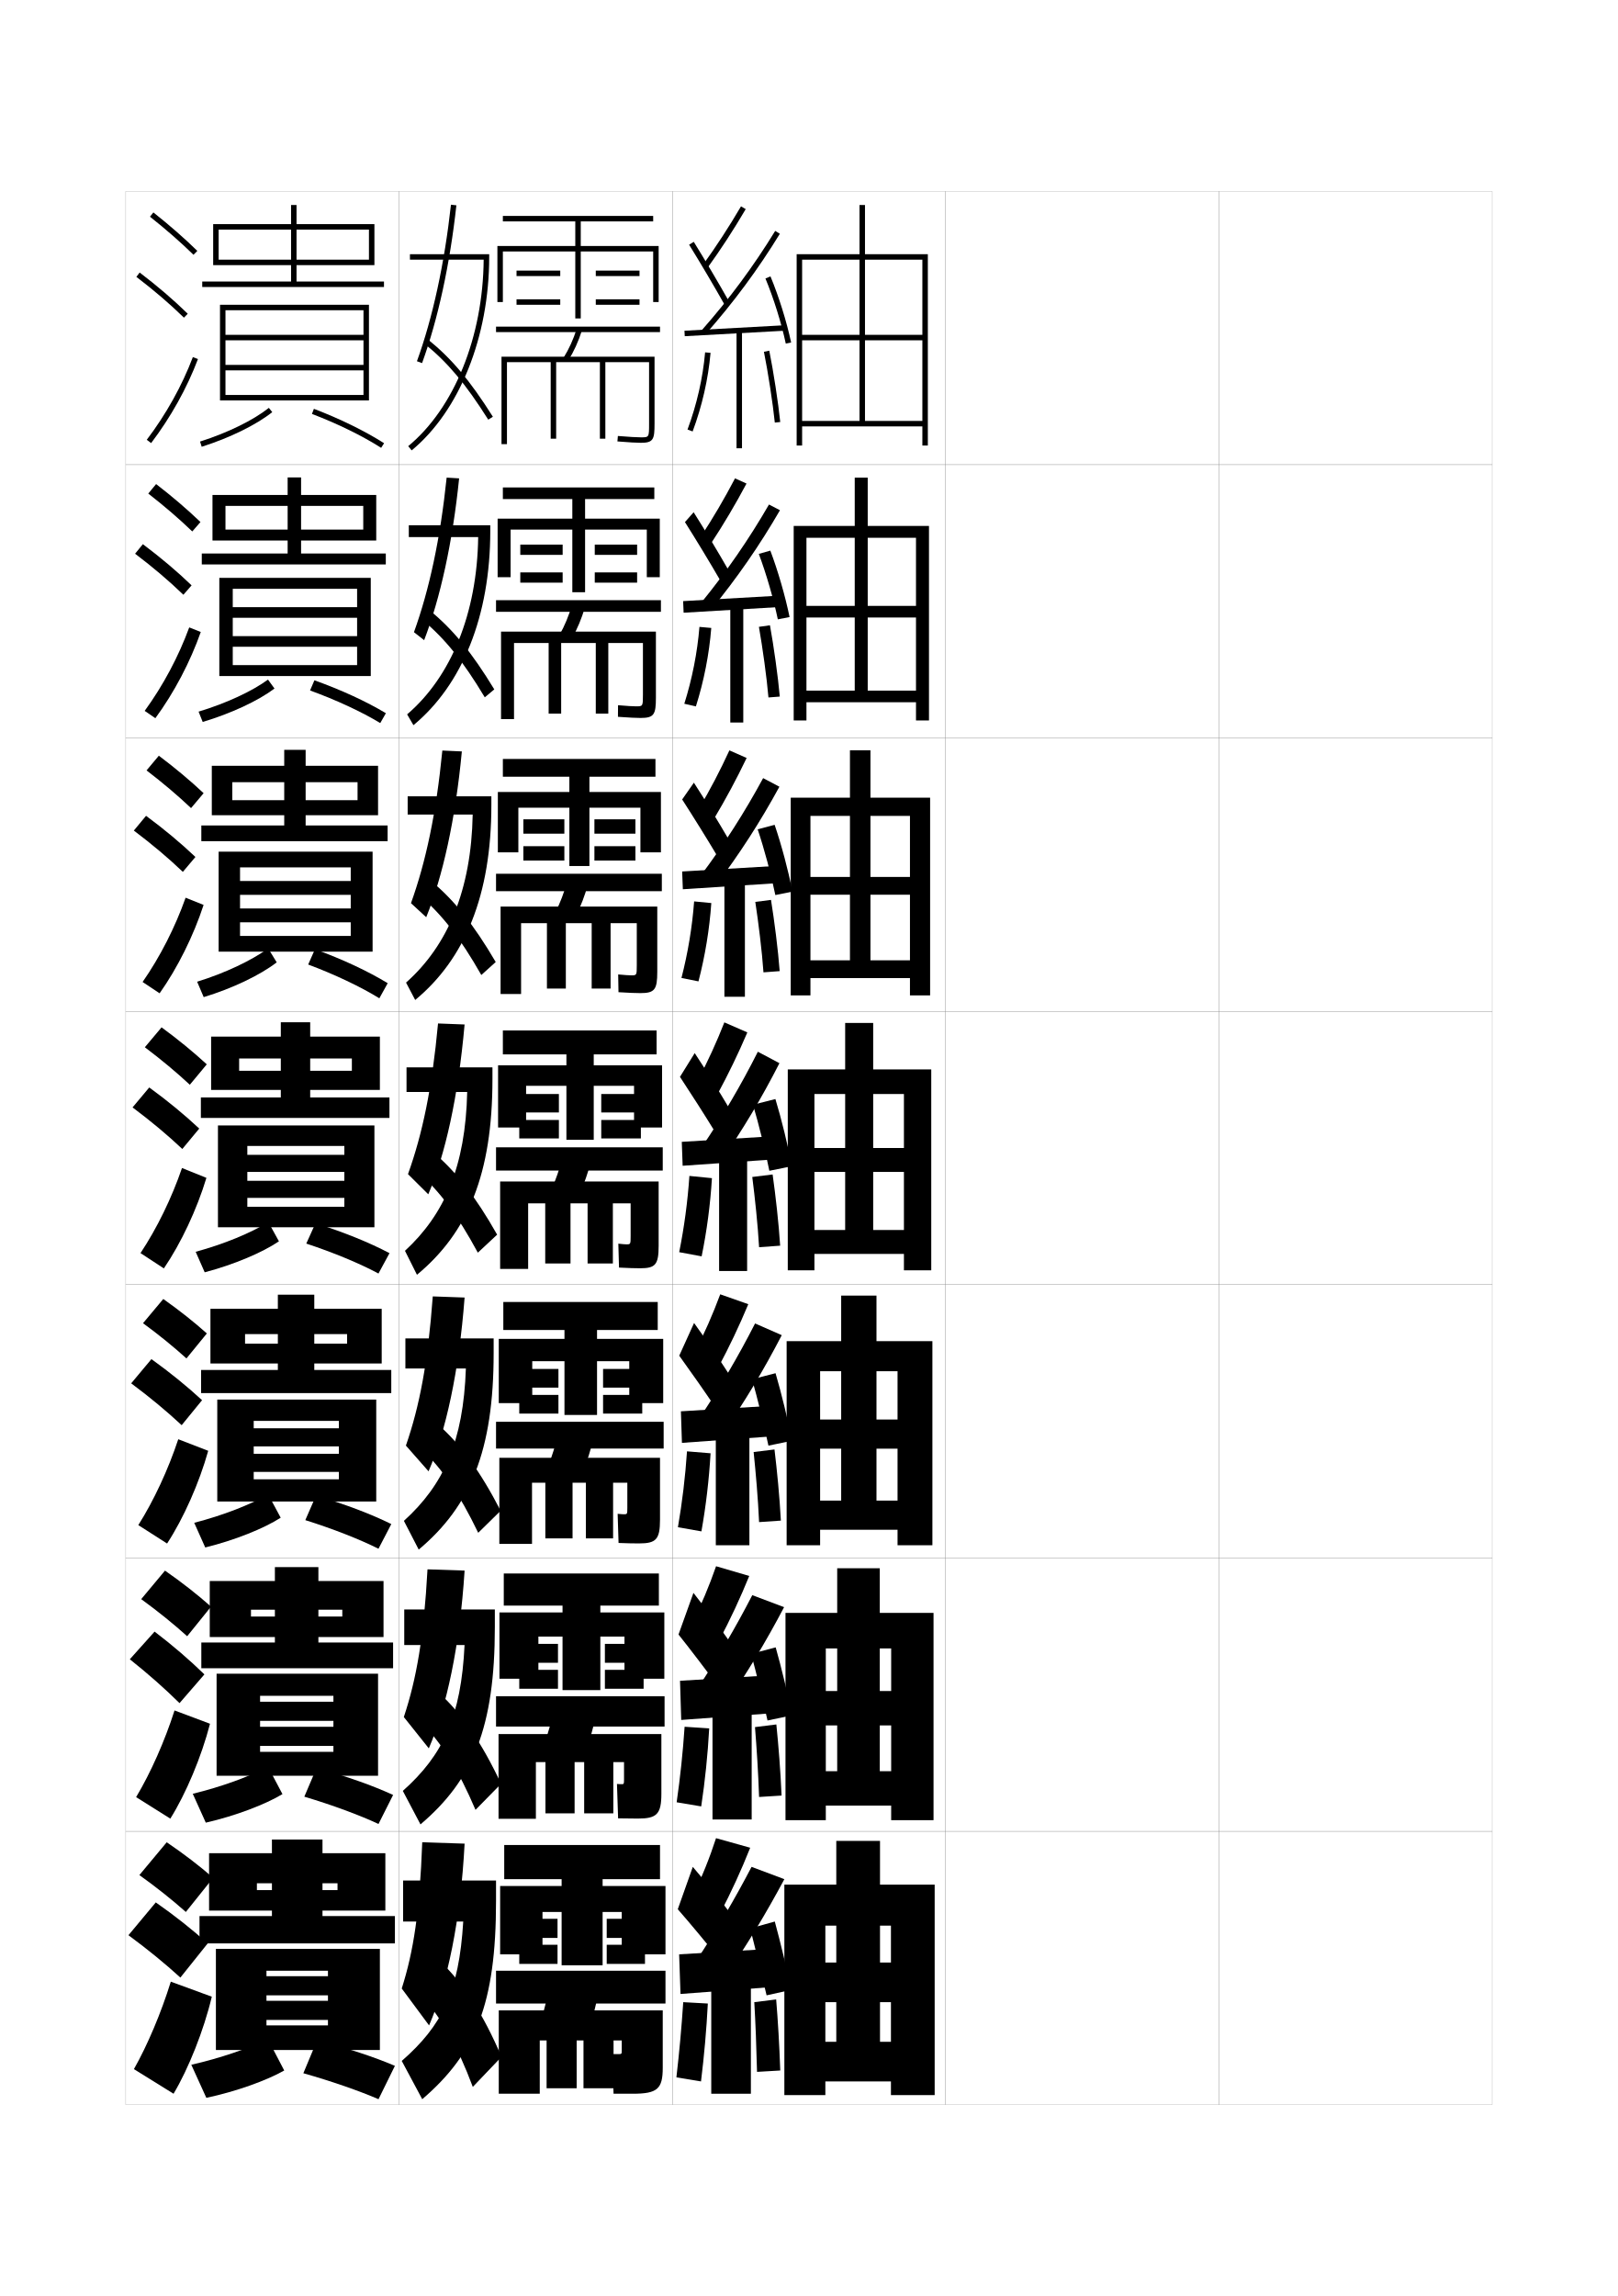
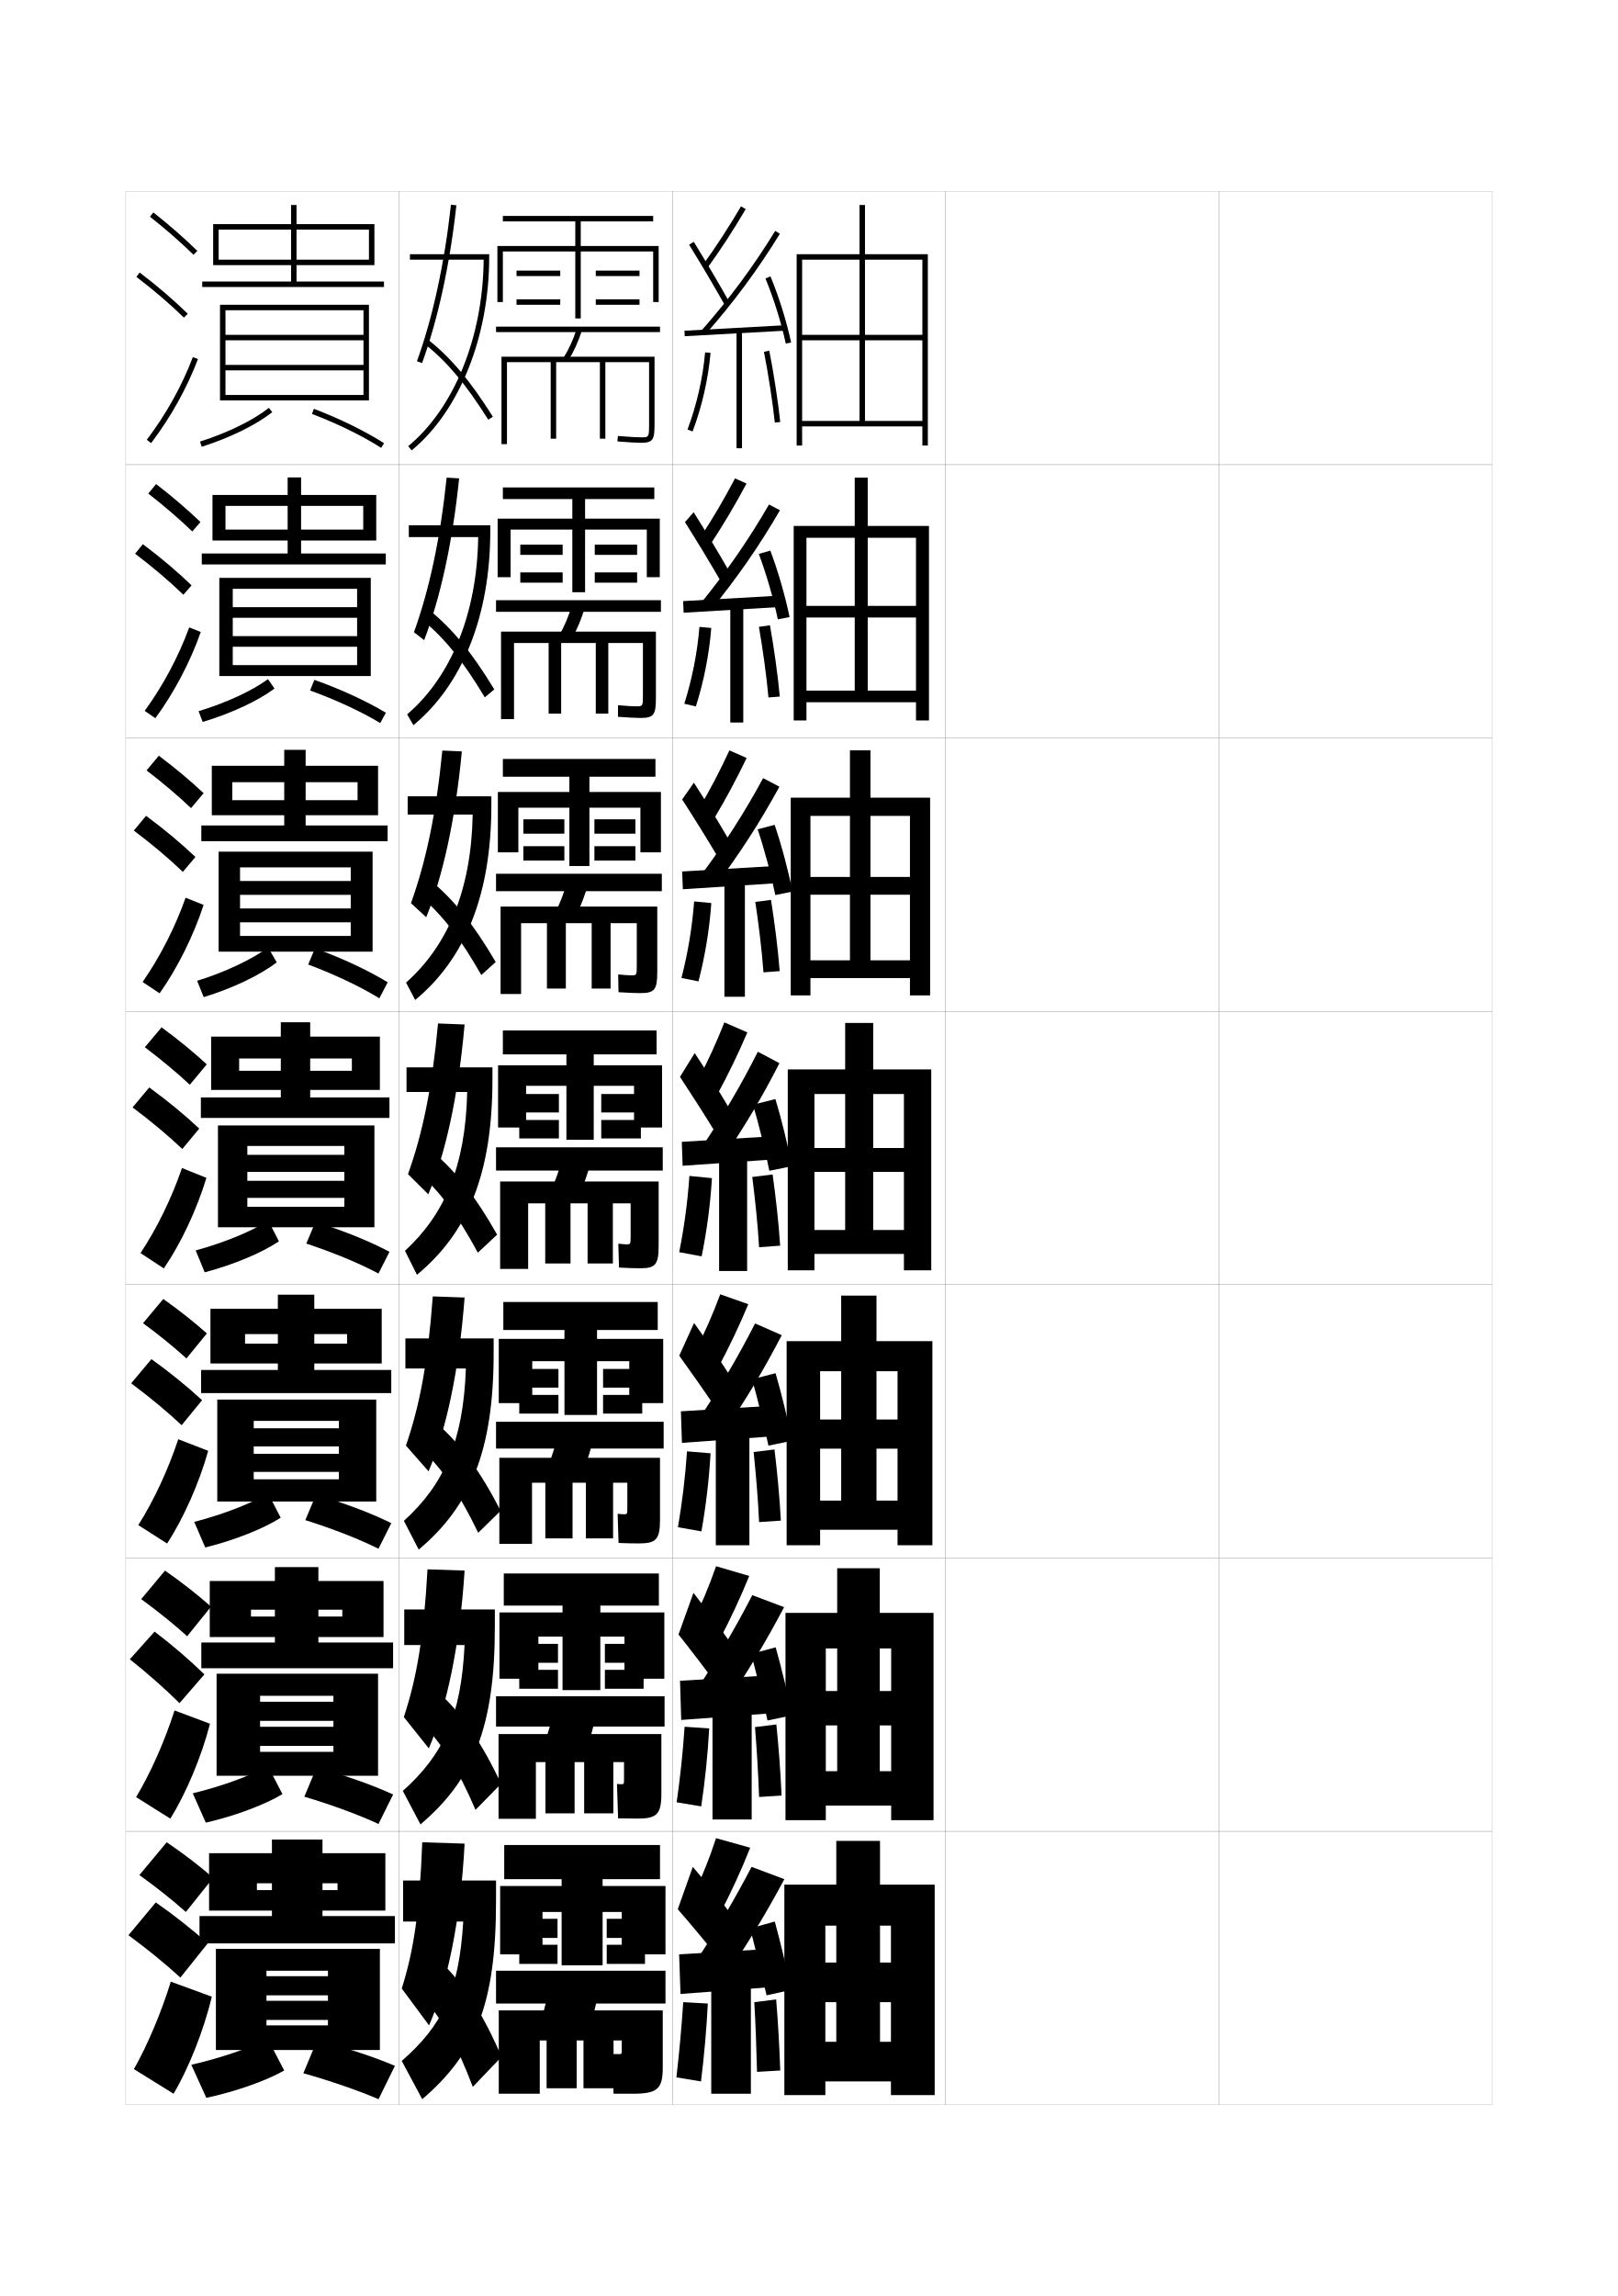
<svg xmlns="http://www.w3.org/2000/svg" version="1.1" id="glyphs" x="0px" y="0px" width="592px" height="840px" viewBox="0 0 592 840" enable-background="new 0 0 592 840" xml:space="preserve">
  <g>
    <rect x="46" y="70" fill="none" stroke="#999999" stroke-width="0.1" width="100" height="100" />
    <rect x="46" y="170" fill="none" stroke="#999999" stroke-width="0.1" width="100" height="100" />
    <rect x="46" y="270" fill="none" stroke="#999999" stroke-width="0.1" width="100" height="100" />
    <rect x="46" y="370" fill="none" stroke="#999999" stroke-width="0.1" width="100" height="100" />
    <rect x="46" y="470" fill="none" stroke="#999999" stroke-width="0.1" width="100" height="100" />
    <rect x="46" y="570" fill="none" stroke="#999999" stroke-width="0.1" width="100" height="100" />
    <rect x="46" y="670" fill="none" stroke="#999999" stroke-width="0.1" width="100" height="100" />
    <rect x="146" y="70" fill="none" stroke="#999999" stroke-width="0.1" width="100" height="100" />
    <rect x="146" y="170" fill="none" stroke="#999999" stroke-width="0.1" width="100" height="100" />
    <rect x="146" y="270" fill="none" stroke="#999999" stroke-width="0.1" width="100" height="100" />
    <rect x="146" y="370" fill="none" stroke="#999999" stroke-width="0.1" width="100" height="100" />
    <rect x="146" y="470" fill="none" stroke="#999999" stroke-width="0.1" width="100" height="100" />
    <rect x="146" y="570" fill="none" stroke="#999999" stroke-width="0.1" width="100" height="100" />
    <rect x="146" y="670" fill="none" stroke="#999999" stroke-width="0.1" width="100" height="100" />
    <rect x="246" y="70" fill="none" stroke="#999999" stroke-width="0.1" width="100" height="100" />
    <rect x="246" y="170" fill="none" stroke="#999999" stroke-width="0.1" width="100" height="100" />
    <rect x="246" y="270" fill="none" stroke="#999999" stroke-width="0.1" width="100" height="100" />
    <rect x="246" y="370" fill="none" stroke="#999999" stroke-width="0.1" width="100" height="100" />
    <rect x="246" y="470" fill="none" stroke="#999999" stroke-width="0.1" width="100" height="100" />
    <rect x="246" y="570" fill="none" stroke="#999999" stroke-width="0.1" width="100" height="100" />
    <rect x="246" y="670" fill="none" stroke="#999999" stroke-width="0.1" width="100" height="100" />
    <rect x="346" y="70" fill="none" stroke="#999999" stroke-width="0.1" width="100" height="100" />
    <rect x="346" y="170" fill="none" stroke="#999999" stroke-width="0.1" width="100" height="100" />
    <rect x="346" y="270" fill="none" stroke="#999999" stroke-width="0.1" width="100" height="100" />
    <rect x="346" y="370" fill="none" stroke="#999999" stroke-width="0.1" width="100" height="100" />
    <rect x="346" y="470" fill="none" stroke="#999999" stroke-width="0.1" width="100" height="100" />
    <rect x="346" y="570" fill="none" stroke="#999999" stroke-width="0.1" width="100" height="100" />
    <rect x="346" y="670" fill="none" stroke="#999999" stroke-width="0.1" width="100" height="100" />
    <rect x="446" y="70" fill="none" stroke="#999999" stroke-width="0.1" width="100" height="100" />
    <rect x="446" y="170" fill="none" stroke="#999999" stroke-width="0.1" width="100" height="100" />
    <rect x="446" y="270" fill="none" stroke="#999999" stroke-width="0.1" width="100" height="100" />
    <rect x="446" y="370" fill="none" stroke="#999999" stroke-width="0.1" width="100" height="100" />
    <rect x="446" y="470" fill="none" stroke="#999999" stroke-width="0.1" width="100" height="100" />
    <rect x="446" y="570" fill="none" stroke="#999999" stroke-width="0.1" width="100" height="100" />
    <rect x="446" y="670" fill="none" stroke="#999999" stroke-width="0.1" width="100" height="100" />
  </g>
  <polygon points="337.5,154 293.5,154 293.5,156 337.5,156 337.5,163 339.5,163 339.5,93 291.5,93 291.5,163 293.5,163 293.5,95   337.5,95 337.5,122.5 316.5,122.5 316.5,75 314.5,75 314.5,122.5 293.5,122.5 293.5,124.5 314.5,124.5 314.5,154 316.5,154   316.5,124.5 337.5,124.5 " />
  <g>
    <polygon points="290.417,192.417 290.417,263.583 295.083,263.583 295.083,196.75    335.166,196.75 335.166,221.667 317.5,221.667 317.5,174.75 312.75,174.75 312.75,221.667    295.083,221.667 295.083,225.917 312.75,225.917 312.75,252.667 317.5,252.667 317.5,225.917    335.166,225.917 335.166,252.667 295.083,252.667 295.083,256.917 335.166,256.917    335.166,263.583 339.916,263.583 339.916,192.417  " />
    <polygon points="289.333,291.833 289.333,364.167 296.542,364.167 296.542,298.5 332.958,298.5    332.958,320.833 318.5,320.833 318.5,274.5 311,274.5 311,320.833 296.542,320.833    296.542,327.333 311,327.333 311,351.333 318.5,351.333 318.5,327.333 332.958,327.333    332.958,351.333 296.542,351.333 296.542,357.833 332.958,357.833 332.958,364.167    340.333,364.167 340.333,291.833  " />
    <polygon points="288.25,391.25 288.25,464.75 298,464.75 298,400.25 330.75,400.25 330.75,420 319.5,420 319.5,374.25    309.25,374.25 309.25,420 298,420 298,428.75 309.25,428.75 309.25,450 319.5,450 319.5,428.75 330.75,428.75 330.75,450 298,450    298,458.75 330.75,458.75 330.75,464.75 340.75,464.75 340.75,391.25  " />
    <polygon points="287.833,490.666 287.833,565.334 300.084,565.334 300.084,501.666    328.417,501.666 328.417,519.334 320.708,519.334 320.708,474 307.792,474    307.792,519.334 300.084,519.334 300.084,530 307.792,530 307.792,549 320.708,549    320.708,530 328.417,530 328.417,549 300.084,549 300.084,559.666 328.416,559.666    328.416,565.334 341.167,565.334 341.167,490.666  " />
    <polygon points="287.417,590.083 287.417,665.917 302.167,665.917 302.167,603.083    326.084,603.083 326.084,618.667 321.916,618.667 321.916,573.75 306.334,573.75    306.334,618.667 302.167,618.667 302.167,631.25 306.334,631.25 306.334,648 321.916,648    321.916,631.25 326.084,631.25 326.084,648 302.167,648 302.167,660.583 326.083,660.583    326.083,665.917 341.584,665.917 341.584,590.083  " />
  </g>
  <polygon points="287,689.5 287,766.5 302,766.5 302,704.5 326,704.5 326,718 322,718 322,673.5 306,673.5 306,718 302,718   302,732.5 306,732.5 306,747 322,747 322,732.5 326,732.5 326,747 302,747 302,761.5 326,761.5 326,766.5 342,766.5 342,689.5 " />
  <g>
    <path d="M257.189,96.914l1.621,1.172c4.969-6.881,9.564-13.939,14.052-21.58   l-1.725-1.012C266.684,83.078,262.121,90.086,257.189,96.914z" />
    <path d="M252.15,89.527c3.989,6.424,9.205,15.25,12.979,21.963l1.742-0.98   c-3.785-6.735-9.02-15.592-13.021-22.037L252.15,89.527z" />
    <path d="M256.75,120.839l1.5,1.322c10.246-11.618,19.111-23.604,27.102-36.639   l-1.704-1.045C275.717,97.413,266.918,109.307,256.75,120.839z" />
    <rect x="267.75" y="102.723" transform="matrix(-0.0547124 -0.9985022 0.9985022 -0.0547124 162.6352 395.9677)" width="1.999" height="36.555" />
    <path d="M280.076,101.883c3.031,7.315,5.814,16.223,7.446,23.827l1.955-0.42   c-1.655-7.716-4.479-16.753-7.554-24.173L280.076,101.883z" />
    <rect x="269.5" y="121" width="2" height="43" />
    <path d="M251.562,157.15l1.875,0.699c3.447-9.248,5.715-19.193,6.559-28.762   l-1.992-0.176C257.176,138.305,254.949,148.069,251.562,157.15z" />
    <path d="M279.52,128.699c1.478,7.267,3.303,19.128,3.985,25.901l1.99-0.201   c-0.688-6.827-2.527-18.779-4.015-26.099L279.52,128.699z" />
  </g>
  <g>
    <path d="M256.407,196.361l3.704,2.528c4.659-7.067,8.944-14.302,13.041-21.981   l-4.203-1.898C265.023,182.499,260.919,189.5,256.407,196.361z" />
    <path d="M250.626,191.009c3.999,6.312,9.212,14.914,12.899,21.303l3.132-3.541   c-3.647-6.391-8.766-14.922-12.851-21.364L250.626,191.009z" />
    <path d="M256.539,220.547l3.606,2.573c9.53-11.64,17.765-23.529,25.248-36.449   l-4.019-2.092C274.015,197.319,265.899,209.066,256.539,220.547z" />
    <polygon points="249.961,219.918 250.14,224.166 285.223,222.082 285.128,217.918  " />
    <path d="M277.651,202.642c2.724,7.248,5.379,16.416,6.958,23.943l4.299-0.836   c-1.576-7.664-4.253-16.938-7.042-24.307L277.651,202.642z" />
    <rect x="267.217" y="221.583" width="4.75" height="42.75" />
    <path d="M250.39,257.471l4.237,0.975c2.933-9.271,4.875-19.132,5.629-28.709   l-4.328-0.39C255.166,238.734,253.259,248.379,250.39,257.471z" />
    <path d="M285.326,254.845c-0.631-7.292-2.247-18.669-3.596-26.082l-4.039,0.57   c1.306,7.369,2.878,18.587,3.487,25.834L285.326,254.845z" />
  </g>
  <g>
    <path d="M255.753,295.808l5.413,3.885c4.348-7.253,8.324-14.665,12.029-22.384   l-6.305-2.784C263.492,281.919,259.847,288.914,255.753,295.808z" />
    <path d="M249.607,292.491c4.008,6.2,9.218,14.577,12.82,20.643l4.147-6.101   c-3.51-6.047-8.513-14.252-12.68-20.691L249.607,292.491z" />
    <path d="M256.458,320.255l5.337,3.824c8.813-11.661,16.418-23.455,23.394-36.258   l-5.958-3.14C272.442,297.226,265.009,308.824,256.458,320.255z" />
    <polygon points="249.606,318.835 249.854,325.332 283.521,323.166 283.44,316.835  " />
    <path d="M277.231,303.4c2.417,7.181,4.943,16.609,6.47,24.059l6.268-1.251   c-1.497-7.612-4.028-17.123-6.53-24.441L277.231,303.4z" />
    <rect x="265.063" y="322.167" width="7.5" height="42.5" />
    <path d="M249.348,357.792l6.224,1.25c2.418-9.292,4.034-19.072,4.699-28.657   l-6.288-0.604C253.286,339.163,251.698,348.688,249.348,357.792z" />
    <path d="M285.287,355.29c-0.574-7.758-1.966-18.559-3.177-26.065l-5.742,0.742   c1.136,7.472,2.455,18.046,2.99,25.768L285.287,355.29z" />
  </g>
  <g>
    <g>
      <path d="M265.046,374.04c-2.87,7.299-6.057,14.287-9.731,21.214l7.121,5.241    c4.038-7.439,7.704-15.027,11.019-22.785L265.046,374.04z" />
      <path d="M248.803,393.974c4.018,6.087,9.225,14.239,12.741,19.981l5.162-8.66    c-3.372-5.702-8.26-13.582-12.509-20.019L248.803,393.974z" />
      <path d="M256.591,419.963l7.068,5.074c8.097-11.683,15.072-23.38,21.54-36.068    l-7.898-4.188C271.084,397.132,264.334,408.583,256.591,419.963z" />
      <polygon points="249.467,417.751 249.783,426.499 282.033,424.249 281.967,415.751   " />
      <path d="M275.525,404.159c2.109,7.113,4.508,16.802,5.981,24.175l8.236-1.667    c-1.417-7.561-3.802-17.309-6.019-24.576L275.525,404.159z" />
      <rect x="263.125" y="422.75" width="10.25" height="42.25" />
      <path d="M252.251,430.216c-0.63,9.376-1.899,18.781-3.731,27.896l8.211,1.526    c1.903-9.314,3.193-19.011,3.769-28.604L252.251,430.216z" />
      <path d="M285.462,455.734c-0.517-8.224-1.686-18.448-2.758-26.049l-7.444,0.914    c0.965,7.574,2.031,17.506,2.492,25.701L285.462,455.734z" />
    </g>
    <g>
      <path d="M254.21,494.67l8.58,5.66c4.047-7.549,7.73-15.313,11.013-23.189    l-10.272-3.613C260.833,480.807,257.78,487.788,254.21,494.67z" />
      <path d="M248.535,495.982c4.186,5.777,9.725,13.705,13.494,19.32l5.108-11.939    c-3.574-5.555-8.681-13.109-13.172-19.346L248.535,495.982z" />
      <path d="M255.811,518.975l8.712,5.383c8.053-11.672,15.001-23.273,21.527-35.879    l-9.766-4.291C270.077,496.375,263.412,507.678,255.811,518.975z" />
      <polygon points="282.022,525.541 281.978,514.334 249.145,516.334 249.522,527.875   " />
      <path d="M275.184,504.605c2,7.059,4.455,17.006,5.987,24.283l8.616-1.777    c-1.451-7.496-3.879-17.484-6.013-24.717L275.184,504.605z" />
      <rect x="261.917" y="523.334" width="12.291" height="42" />
      <path d="M248.055,558.742l8.599,1.518c1.656-9.354,2.796-18.974,3.346-28.57    l-8.624-0.713C250.749,540.33,249.63,549.609,248.055,558.742z" />
      <path d="M285.725,556.322c-0.459-8.689-1.404-18.338-2.339-26.031l-7.629,0.941    c0.794,7.678,1.608,16.965,1.995,25.635L285.725,556.322z" />
    </g>
    <g>
      <path d="M253.105,594.085l10.04,6.08c4.055-7.658,7.757-15.6,11.006-23.595    l-12.136-3.557C259.491,580.275,256.571,587.249,253.105,594.085z" />
      <path d="M248.268,597.991c4.354,5.469,10.224,13.172,14.247,18.66l5.054-15.22    c-3.775-5.406-9.103-12.636-13.836-18.673L248.268,597.991z" />
      <path d="M255.03,617.987l10.356,5.691c8.009-11.661,14.929-23.167,21.513-35.689    l-11.633-4.396C269.071,595.617,262.49,606.772,255.03,617.987z" />
      <polygon points="282.011,626.833 281.989,612.917 248.822,614.917 249.261,629.25   " />
      <path d="M274.842,605.053c1.892,7.004,4.402,17.208,5.994,24.392l8.996-1.889    c-1.485-7.433-3.956-17.661-6.006-24.858L274.842,605.053z" />
      <rect x="260.708" y="623.917" width="14.333" height="41.75" />
      <path d="M247.59,659.371l8.987,1.509c1.409-9.394,2.399-18.936,2.923-28.535    L250.5,631.738C249.877,641.067,248.908,650.221,247.59,659.371z" />
      <path d="M285.987,656.911c-0.401-9.155-1.123-18.228-1.919-26.016l-7.815,0.971    c0.623,7.779,1.184,16.424,1.498,25.567L285.987,656.911z" />
    </g>
  </g>
  <g>
    <path d="M253.5,693.5l10,6.5c4.062-7.768,7.783-15.886,11-24l-12.5-3.5   C259.648,679.743,256.862,686.71,253.5,693.5z" />
    <path d="M248,698.5c4.521,5.159,10.724,12.638,15,18l5-15.5c-3.977-5.259-9.525-12.163-14.5-18   L248,698.5z" />
    <path d="M255,717l10.5,6c7.965-11.651,14.856-23.062,21.5-35.5l-12-4.5   C268.814,694.86,262.318,705.867,255,717z" />
    <polygon points="282,727 282,713 248.5,715 249,729.5  " />
    <path d="M274.5,705.5c1.783,6.949,4.35,17.411,6,24.5l9-2c-1.52-7.368-4.032-17.837-6-25   L274.5,705.5z" />
    <rect x="260.25" y="724.5" width="14.5" height="41.5" />
    <path d="M247.5,760l9,1.5c1.162-9.433,2.002-18.897,2.5-28.5l-9-0.5   C249.38,741.806,248.561,750.832,247.5,760z" />
    <path d="M285.5,757.5c-0.344-9.621-0.842-18.118-1.5-26l-8,1c0.452,7.882,0.761,15.883,1,25.5   L285.5,757.5z" />
  </g>
  <g>
    <path d="M51,686c6.32,4.532,11.996,9.057,17,13.5L78,687c-4.965-4.321-10.732-8.76-17-13L51,686   z" />
    <path d="M66,723.5L76,711c-5.549-4.986-11.995-10.107-19-15l-10,12   C54.064,713.204,60.408,718.398,66,723.5z" />
    <path d="M77.5,730.5c-2.919,12.319-8.596,26.487-14,35.5L49,757c4.979-8.802,9.985-20.634,13.5-32   L77.5,730.5z" />
  </g>
  <g>
    <path d="M51.666,585.047c6.25,4.557,11.873,9.107,16.82,13.572l8.733-10.822   c-4.923-4.37-10.631-8.857-16.847-13.178L51.666,585.047z" />
    <path d="M65.688,623.096l9.104-10.51c-5.325-5.202-11.474-10.51-18.229-15.659   l-9.061,10.122C54.287,612.45,60.339,617.807,65.688,623.096z" />
    <path d="M76.842,630.642c-3.104,12.042-8.822,25.62-14.523,34.709l-12.516-7.868   c5.328-8.888,10.472-20.49,14.061-31.709L76.842,630.642z" />
  </g>
  <g>
    <path d="M52.332,484.094c5.902,4.33,11.22,8.656,15.891,12.895l7.466-9.144   c-4.662-4.171-10.057-8.453-15.943-12.606L52.332,484.094z" />
    <path d="M66.473,521.405l7.466-9.144c-5.459-5.041-11.674-10.1-18.531-15.027   l-7.404,8.864C54.878,511.217,61.005,516.307,66.473,521.405z" />
    <path d="M76.185,530.784c-3.289,11.764-9.049,24.753-15.047,33.917l-10.531-6.736   c5.677-8.973,10.958-20.347,14.621-31.417L76.185,530.784z" />
  </g>
  <g>
    <g>
      <path d="M54.879,79.283c5.9,4.677,11.256,9.363,15.922,13.932l1.398-1.43    c-4.714-4.616-10.124-9.35-16.078-14.068L54.879,79.283z" />
      <path d="M49.895,101.295c6.493,4.947,12.188,9.828,17.406,14.921l1.397-1.432    c-5.278-5.15-11.033-10.083-17.593-15.079L49.895,101.295z" />
      <path d="M53.703,160.896l1.594,1.209c7.186-9.465,13.112-20.099,17.139-30.751    l-1.871-0.707C66.605,141.121,60.774,151.581,53.703,160.896z" />
    </g>
    <g>
      <path d="M54.252,180.569c5.97,4.653,11.379,9.312,16.102,13.86l2.999-3.441    c-4.756-4.567-10.226-9.251-16.232-13.891L54.252,180.569z" />
      <path d="M67.104,217.596l2.998-3.443c-5.324-5.123-11.194-10.087-17.828-15.066    l-2.842,3.492C56.02,207.569,61.822,212.502,67.104,217.596z" />
      <path d="M73.466,231.211c-3.842,10.93-9.728,22.153-16.616,31.542l-3.912-2.674    c6.723-9.229,12.416-19.917,16.301-30.541L73.466,231.211z" />
    </g>
    <g>
      <path d="M53.625,281.854c6.041,4.629,11.503,9.262,16.281,13.789l4.599-5.453    c-4.798-4.518-10.327-9.153-16.386-13.713L53.625,281.854z" />
      <path d="M66.906,318.977l4.599-5.454c-5.369-5.096-11.354-10.092-18.062-15.054    l-4.474,5.394C55.653,308.896,61.563,313.881,66.906,318.977z" />
      <path d="M74.496,331.068c-3.657,11.208-9.501,23.02-16.093,32.335l-6.229-4.14    c6.374-9.145,11.93-20.061,15.741-30.833L74.496,331.068z" />
    </g>
    <g>
      <path d="M52.998,383.141c6.11,4.605,11.627,9.211,16.461,13.717l6.199-7.465    c-4.84-4.469-10.428-9.055-16.539-13.535L52.998,383.141z" />
      <path d="M66.709,420.357l6.199-7.465c-5.414-5.068-11.515-10.096-18.297-15.041    l-6.105,7.297C55.285,410.223,61.304,415.26,66.709,420.357z" />
      <path d="M75.526,430.926c-3.473,11.486-9.274,23.887-15.569,33.127l-8.547-5.605    c6.025-9.059,11.443-20.203,15.181-31.125L75.526,430.926z" />
    </g>
  </g>
  <g>
    <polygon points="80,95 80,97 137,97 137,82 108.5,82 108.5,75 106.5,75 106.5,82 78,82 78,97 80,97 80,84 106.5,84 106.5,103    74,103 74,105 140.5,105 140.5,103 108.5,103 108.5,84 135,84 135,95  " />
    <polygon points="133,133.5 82.5,133.5 82.5,135.5 133,135.5 133,144.5 82.5,144.5 82.5,146.5 135,146.5 135,111.5 80.5,111.5    80.5,146.5 82.5,146.5 82.5,113.5 133,113.5 133,122.5 82.5,122.5 82.5,124.5 133,124.5  " />
    <path d="M73.197,161.547l0.605,1.906c10.318-3.278,19.971-8.015,25.82-12.671   l-1.246-1.564C92.708,153.729,83.295,158.339,73.197,161.547z" />
    <path d="M114.144,151.435c9.439,3.604,18.431,8.012,25.318,12.408l1.076-1.686   c-6.998-4.468-16.118-8.939-25.682-12.592L114.144,151.435z" />
  </g>
  <g>
    <polygon points="141,678 118,678 118,673 99.5,673 99.5,678 76.5,678 76.5,699 94,699 94,689 99.5,689 99.5,701 73,701 73,711    144.5,711 144.5,701 118,701 118,689 123.5,689 123.5,691.5 94,691.5 94,699 141,699  " />
    <polygon points="139,750 139,713 79,713 79,750 97.5,750 97.5,721 120,721 120,723 97.5,723 97.5,730 120,730 120,732 97.5,732    97.5,739 120,739 120,741 97.5,741 97.5,750  " />
    <path d="M70,755.4L75.5,767.5c10.982-2.331,22.137-6.383,28.5-10L98,746   C90.918,749.427,80.607,752.98,70,755.4z" />
    <path d="M111,758.5c10.396,2.939,20.635,6.521,27.5,9.5l6-12.2   C136.948,752.56,127.112,749.312,116,746.5L111,758.5z" />
  </g>
  <g>
    <g>
      <polygon points="140.333,578.417 116.5,578.417 116.5,573.333 100.583,573.333 100.583,578.417     76.75,578.417 76.75,598.917 91.833,598.917 91.833,588.916 100.583,588.916     100.583,600.916 73.667,600.916 73.667,610.334 143.833,610.334 143.833,600.916     116.5,600.916 116.5,588.916 125.25,588.916 125.25,591.417 91.833,591.417 91.833,598.917     140.333,598.917   " />
      <polygon points="138.333,649.667 138.333,612.333 79.25,612.333 79.25,649.667 95.167,649.667     95.167,620.417 122,620.417 122,622.584 95.167,622.584 95.167,629.583 122,629.583     122,631.75 95.167,631.75 95.167,638.75 122,638.75 122,640.917 95.167,640.917 95.167,649.667   " />
-       <path d="M70.533,656.258l4.768,10.567c10.871-2.489,21.775-6.655,28.053-10.444    l-5.291-10.012C91.216,649.978,81.056,653.707,70.533,656.258z" />
-       <path d="M111.357,657.322c10.236,3.051,20.267,6.77,27.136,9.985l5.346-10.615    c-7.46-3.444-17.176-6.896-28.03-9.848L111.357,657.322z" />
+       <path d="M70.533,656.091l4.768,10.734c10.871-2.489,21.775-6.655,28.053-10.444    l-5.291-10.179C91.216,649.811,81.056,653.54,70.533,656.091z" />
+       <path d="M111.357,657.322c10.236,3.051,20.267,6.77,27.136,9.985l5.346-10.782    c-7.46-3.444-17.176-6.896-28.03-9.848L111.357,657.322z" />
    </g>
    <g>
      <polygon points="139.667,478.834 115,478.834 115,473.666 101.667,473.666 101.667,478.834     77,478.834 77,498.834 89.667,498.834 89.667,488.083 101.667,488.083 101.667,501.208     73.583,501.208 73.583,509.667 143.167,509.667 143.167,501.208 115,501.208     115,488.083 127,488.083 127,491.584 89.667,491.584 89.667,498.834 139.667,498.834   " />
      <polygon points="137.667,549.334 137.667,512.041 79.5,512.041 79.5,549.334 92.833,549.334     92.833,519.834 124,519.834 124,522.542 92.833,522.542 92.833,529.166 124,529.166     124,531.875 92.833,531.875 92.833,538.5 124,538.5 124,541.209 92.833,541.209 92.833,549.334   " />
-       <path d="M71.065,557.115l4.036,9.035c10.761-2.646,21.415-6.927,27.607-10.89    l-4.582-8.521C91.514,550.527,81.503,554.434,71.065,557.115z" />
-       <path d="M111.715,556.145c10.076,3.162,19.899,7.018,26.772,10.471l4.692-9.029    c-7.368-3.649-16.965-7.305-27.561-10.396L111.715,556.145z" />
+       <path d="M71.065,556.782l4.036,9.368c10.761-2.646,21.415-6.927,27.607-10.89    l-4.582-8.854C91.514,550.194,81.503,554.1,71.065,556.782z" />
+       <path d="M111.715,556.145c10.076,3.162,19.899,7.018,26.772,10.471l4.692-9.363    c-7.368-3.648-16.965-7.305-27.561-10.396L111.715,556.145z" />
    </g>
    <g>
      <polygon points="139,379.25 113.5,379.25 113.5,374 102.75,374 102.75,379.25 77.25,379.25 77.25,398.75 87.5,398.75 87.5,387.25     102.75,387.25 102.75,401.5 73.5,401.5 73.5,409 142.5,409 142.5,401.5 113.5,401.5 113.5,387.25 128.75,387.25 128.75,391.75     87.5,391.75 87.5,398.75 139,398.75   " />
      <polygon points="137,449 137,411.75 79.75,411.75 79.75,449 90.5,449 90.5,419.25 126,419.25 126,422.5 90.5,422.5 90.5,428.75     126,428.75 126,432 90.5,432 90.5,438.25 126,438.25 126,441.5 90.5,441.5 90.5,449   " />
-       <path d="M71.599,457.974l3.303,7.503c10.65-2.805,21.054-7.199,27.16-11.336    l-3.873-7.031C91.812,451.078,81.951,455.159,71.599,457.974z" />
-       <path d="M112.072,454.967c9.917,3.272,19.532,7.267,26.408,10.955l4.039-7.443    c-7.275-3.854-16.754-7.713-27.092-10.945L112.072,454.967z" />
+       <path d="M71.599,457.474l3.303,8.003c10.65-2.805,21.054-7.199,27.16-11.336    l-3.873-7.531C91.812,450.578,81.951,454.659,71.599,457.474z" />
+       <path d="M112.072,454.967c9.917,3.272,19.532,7.267,26.408,10.955l4.039-7.943    c-7.275-3.854-16.754-7.713-27.092-10.945L112.072,454.967z" />
    </g>
  </g>
  <g>
    <polygon points="137.667,181.083 110.167,181.083 110.167,174.667 105.25,174.667 105.25,181.083    77.75,181.083 77.75,197.75 82.5,197.75 82.5,185.083 105.25,185.083 105.25,202.5 73.833,202.5 73.833,206.5    141.166,206.5 141.166,202.5 110.167,202.5 110.167,185.083 132.917,185.083 132.917,193.749    82.5,193.749 82.5,197.75 137.667,197.75  " />
    <polygon points="135.667,247.333 135.667,211.416 80.25,211.416 80.25,247.333    85.167,247.333 85.167,215.417 130.666,215.417 130.666,222.134 85.167,222.134    85.167,226.017 130.666,226.017 130.666,232.733 85.167,232.733 85.167,236.616    130.666,236.616 130.666,243.333 85.167,243.333 85.167,247.333  " />
-     <path d="M72.664,260.355l1.505,3.772c10.429-3.121,20.331-7.744,26.267-12.226   l-2.378-3.269C92.212,252.92,82.744,257.309,72.664,260.355z" />
-     <path d="M113.453,252.611c9.598,3.495,18.797,7.764,25.682,11.925l2.063-3.604   c-7.091-4.263-16.33-8.531-26.151-12.042L113.453,252.611z" />
+     <path d="M72.664,260.189l1.505,3.938c10.429-3.121,20.331-7.744,26.267-12.226   l-2.378-3.435C92.212,252.753,82.744,257.143,72.664,260.189z" />
+     <path d="M113.453,252.611c9.598,3.495,18.797,7.764,25.682,11.925l2.063-3.771   c-7.091-4.263-16.33-8.531-26.151-12.042L113.453,252.611z" />
  </g>
  <g>
    <polygon points="138.333,280.167 111.833,280.167 111.833,274.333 104,274.333 104,280.167    77.5,280.167 77.5,298.25 85,298.25 85,286.167 104,286.167 104,302 73.667,302 73.667,307.75    141.833,307.75 141.833,302 111.833,302 111.833,286.167 130.833,286.167 130.833,292.75    85,292.75 85,298.25 138.333,298.25  " />
    <polygon points="136.333,348.167 136.333,311.583 80,311.583 80,348.167 87.833,348.167    87.833,317.333 128.333,317.333 128.333,322.317 87.833,322.317 87.833,327.383    128.333,327.383 128.333,332.366 87.833,332.366 87.833,337.433 128.333,337.433    128.333,342.416 87.833,342.416 87.833,348.167  " />
-     <path d="M72.131,359.165l2.404,5.637c10.539-3.2,20.692-8.068,26.713-12.723   l-3.125-5.112C92.012,351.425,82.348,356,72.131,359.165z" />
-     <path d="M112.763,352.874c9.758,3.654,19.165,8.116,26.045,12.354l3.052-5.523   c-7.184-4.384-16.543-8.772-26.622-12.414L112.763,352.874z" />
+     <path d="M72.131,358.831l2.404,5.971c10.539-3.2,20.692-8.068,26.713-12.723   l-3.125-5.445C92.012,351.092,82.348,355.666,72.131,358.831z" />
+     <path d="M112.763,352.874c9.758,3.654,19.165,8.116,26.045,12.354l3.052-5.857   c-7.184-4.384-16.543-8.772-26.622-12.414L112.763,352.874z" />
  </g>
  <g>
    <g>
      <path d="M176.977,95c-0.244,28.242-10.766,54.318-27.613,68.229l1.273,1.543    C168.132,150.326,179,123.208,179,94v-1h-29v2H176.977z" />
      <path d="M152.56,132.159l1.881,0.682c5.822-16.058,10.163-36.021,12.554-57.731    l-1.988-0.219C162.633,96.445,158.329,116.248,152.56,132.159z" />
      <path d="M155.371,125.777c8.449,6.829,14.978,14.611,23.283,27.757l1.691-1.068    c-8.434-13.347-15.083-21.266-23.717-28.243L155.371,125.777z" />
    </g>
    <g>
      <path d="M174.968,196.5c-0.37,27.908-9.943,51.136-25.999,64.857l2.311,3.953    C169.156,250.522,179.397,225.33,179.397,194.25v-2.083h-29.814v4.333H174.968z" />
      <path d="M151.469,231.293l3.729,2.913c5.933-15.478,10.417-35.853,12.797-59.196    l-4.564-0.271C161.114,197.02,157.084,215.749,151.469,231.293z" />
      <path d="M154.479,226.703c8.389,7,14.878,15.051,22.905,28.418l3.48-2.909    c-8.25-13.54-15.099-21.934-23.723-28.975L154.479,226.703z" />
    </g>
    <g>
      <path d="M172.959,298c-0.496,27.573-9.12,47.953-24.384,61.486l3.35,6.362    c18.256-15.128,27.869-38.396,27.869-71.348v-3.167h-30.627V298H172.959z" />
      <path d="M150.378,330.428l5.577,5.144c6.044-14.899,10.671-35.684,13.04-60.661    l-7.14-0.323C159.596,297.595,155.839,315.25,150.378,330.428z" />
      <path d="M153.589,327.628c8.328,7.172,14.778,15.492,22.526,29.08l5.27-4.749    c-8.065-13.734-15.113-22.602-23.729-29.708L153.589,327.628z" />
    </g>
    <g>
      <path d="M148.75,390.5v9h22.201c-0.621,27.238-8.297,44.771-22.77,58.114l4.387,8.771    c18.638-15.47,27.623-36.812,27.623-71.636v-4.25H148.75z" />
      <path d="M149.287,429.562l7.426,7.375c6.154-14.319,10.924-35.515,13.283-62.125l-9.717-0.375    C158.078,398.17,154.595,414.751,149.287,429.562z" />
      <path d="M152.697,428.554c8.268,7.343,14.68,15.932,22.148,29.741l7.059-6.59    c-7.881-13.928-15.129-23.27-23.734-30.439L152.697,428.554z" />
    </g>
  </g>
  <g>
    <g>
      <path d="M148.333,489.666v11h22.134c-0.932,26.723-8.105,42.543-22.68,55.743    l5.425,10.515C172.148,551.023,180.627,530.748,180.627,495v-5.334H148.333z" />
      <path d="M148.524,528.875l8.284,9.416c6.322-14.652,11.127-36.452,13.189-63.583    l-11.645-0.417C156.566,498.591,153.515,514.428,148.524,528.875z" />
      <path d="M154.048,529.952c7.955,7.661,14.06,16.58,20.933,30.827l8.206-8.06    c-7.456-14.476-14.719-24.425-23.156-31.793L154.048,529.952z" />
    </g>
    <g>
      <path d="M147.917,588.833v13h22.067c-1.242,26.206-7.914,40.315-22.59,53.372    l6.462,12.257c19.235-16.329,27.208-35.538,27.208-72.212v-6.417H147.917z" />
      <path d="M147.762,628.188l9.142,11.458c6.488-14.985,11.331-37.39,13.094-65.042    l-13.572-0.458C155.056,599.013,152.436,614.104,147.762,628.188z" />
      <path d="M154.274,630.227c7.643,7.979,13.441,17.229,19.716,31.913l9.353-9.53    c-7.031-15.023-14.309-25.58-22.578-33.146L154.274,630.227z" />
    </g>
    <g>
      <path d="M147.5,688v15h22c-1.553,25.69-7.723,38.087-22.5,51l7.5,14    c19.534-16.759,27-34.899,27-72.5V688H147.5z" />
      <path d="M154.5,674c-0.955,25.435-3.144,39.781-7.5,53.5l10,13.5    c6.655-15.317,11.534-38.328,13-66.5L154.5,674z" />
      <path d="M154.5,730.5c7.33,8.297,12.821,17.878,18.5,33l10.5-11    c-6.606-15.571-13.899-26.737-22-34.5L154.5,730.5z" />
    </g>
  </g>
  <g>
    <polygon points="212.5,90 212.5,81 239,81 239,79 184,79 184,81 210.5,81 210.5,90 182,90 182,110.5 184,110.5 184,92 210.5,92    210.5,116.5 212.5,116.5 212.5,92 239,92 239,110.5 241,110.5 241,90  " />
    <rect x="189" y="99" width="16" height="2" />
    <rect x="189" y="109.5" width="16" height="2" />
    <rect x="218" y="99" width="16" height="2" />
    <rect x="218" y="109.5" width="16" height="2" />
    <rect x="181.5" y="119.5" width="60" height="2" />
    <path d="M207.849,132.029l-1.697-1.059c2.039-3.264,3.64-6.787,4.895-10.771   l1.908,0.602C211.647,124.947,209.978,128.621,207.849,132.029z" />
    <path d="M183.5,130.5v32h2v-30h16v28h2v-28h16v28h2v-28h16V155c0,5,0,5-3,5c-1.253,0-4.421-0.155-8.415-0.496   l-0.17,1.992C229.989,161.844,233.163,162,234.5,162c4.569,0,5-1.236,5-7v-24.5H183.5z" />
  </g>
  <g>
    <polygon points="214.083,189.75 214.083,182.583 239.417,182.583 239.417,178.333    184,178.333 184,182.583 209.417,182.583 209.417,189.75 182.083,189.75    182.083,211.167 186.833,211.167 186.833,193.75 209.417,193.75 209.417,216.667    214.083,216.667 214.083,193.75 236.667,193.75 236.667,211.167 241.416,211.167    241.416,189.75  " />
    <rect x="190.375" y="199.25" width="15.5" height="3.75" />
    <rect x="190.375" y="209.416" width="15.5" height="3.75" />
    <rect x="217.625" y="199.25" width="15.5" height="3.75" />
    <rect x="217.625" y="209.416" width="15.5" height="3.75" />
    <rect x="181.5" y="219.583" width="60.333" height="4.25" />
    <path d="M209.29,233.524l-4.581-1.205c1.885-3.333,3.381-6.922,4.579-10.987   l4.756,0.823C212.804,226.355,211.25,230.07,209.29,233.524z" />
    <path d="M232.75,258.417c2.481,0,2.5-0.014,2.5-4.333V235.25h-12.668v25.833H218V235.25h-12.667   v25.833H200.75V235.25h-12.667v27.833h-4.75v-32h56.667v24.167   c0,6.151-0.678,7.417-5.583,7.417c-1.471,0-4.411-0.126-8.307-0.419l0.03-4.245   C229.342,258.292,231.782,258.417,232.75,258.417z" />
  </g>
  <g>
    <polygon points="215.667,289.75 215.667,284.167 239.833,284.167 239.833,277.667 184,277.667    184,284.167 208.333,284.167 208.333,289.75 182.167,289.75 182.167,311.833 189.667,311.833    189.667,295.5 208.333,295.5 208.333,316.833 215.667,316.833 215.667,295.5 234.333,295.5    234.333,311.833 241.833,311.833 241.833,289.75  " />
    <rect x="191.5" y="299.75" width="15" height="5.25" />
    <rect x="191.5" y="309.583" width="15" height="5.25" />
    <rect x="217.5" y="299.75" width="15" height="5.25" />
    <rect x="217.5" y="309.583" width="15" height="5.25" />
    <rect x="181.5" y="319.667" width="60.667" height="6.375" />
    <path d="M210.732,335.02l-7.464-1.35c1.73-3.403,3.122-7.059,4.263-11.204   l7.605,1.044C213.96,327.764,212.523,331.52,210.732,335.02z" />
    <path d="M231,356.833c1.963,0,2-0.027,2-3.667V337.75h-9.584v23.917H216.5V337.75h-9.459v23.917   H200.125V337.75h-9.458v25.917h-7.5v-32H240.5V355.5c0,6.538-0.925,7.833-6.167,7.833   c-1.604,0-4.311-0.096-8.028-0.334l-0.11-6.498   C228.604,356.74,230.318,356.833,231,356.833z" />
  </g>
  <g>
    <g>
      <polygon points="217.25,389.75 217.25,385.75 240.25,385.75 240.25,377 184,377 184,385.75 207.25,385.75 207.25,389.75     182.25,389.75 182.25,412.5 192.5,412.5 192.5,397.25 207.25,397.25 207.25,417 217.25,417 217.25,397.25 232,397.25 232,412.5     242.25,412.5 242.25,389.75   " />
      <rect x="190" y="400.25" width="14.5" height="6.75" />
      <rect x="190" y="409.75" width="14.5" height="6.75" />
      <rect x="220" y="400.25" width="14.5" height="6.75" />
      <rect x="220" y="409.75" width="14.5" height="6.75" />
      <rect x="181.5" y="419.75" width="61" height="8.5" />
      <path d="M212.174,436.515l-10.348-1.495c1.576-3.473,2.863-7.194,3.947-11.42    l10.453,1.266C215.117,429.173,213.796,432.97,212.174,436.515z" />
      <path d="M229.25,455.25c1.445,0,1.5-0.041,1.5-3v-12h-6.5v22H215v-22h-6.25v22h-9.25v-22h-6.25v24H183v-32h58v23.5    c0,6.926-1.172,8.25-6.75,8.25c-1.738,0-4.211-0.065-7.75-0.25l-0.25-8.75    C227.867,455.188,228.854,455.25,229.25,455.25z" />
    </g>
    <g>
      <polygon points="218.458,489.834 218.458,486.583 240.667,486.583 240.667,476.334     184.167,476.334 184.167,486.583 206.542,486.583 206.542,489.834 182.5,489.834     182.5,513.334 194.75,513.334 194.75,498 206.542,498 206.542,517.666 218.458,517.666     218.458,498 230.25,498 230.25,513.334 242.667,513.334 242.667,489.834   " />
      <rect x="190" y="500.834" width="14.333" height="6.832" />
      <rect x="190" y="510.333" width="14.333" height="6.834" />
      <rect x="220.667" y="500.834" width="14.333" height="6.832" />
      <rect x="220.667" y="510.333" width="14.333" height="6.834" />
      <rect x="181.5" y="520.166" width="61.333" height="9.793" />
      <path d="M213.449,538.01l-12.898-1.641c1.422-3.542,2.604-7.33,3.631-11.637    l12.969,1.488C216.107,530.581,214.902,534.42,213.449,538.01z" />
      <path d="M229.542,551.666v-9.207h-5.208v20.374H214.375v-20.374H209.5v20.374h-9.958v-20.374    h-4.875v22.375h-11.958v-31.501H241.5V556c0,7.205-1.44,8.666-7.667,8.666    c-2.094,0-4.392-0.043-7.5-0.166L226,553.834c1.099,0.125,2.046,0.166,2.398,0.166    C229.477,554,229.542,553.928,229.542,551.666z" />
    </g>
    <g>
      <polygon points="219.667,589.917 219.667,587.416 241.083,587.416 241.083,575.667     184.333,575.667 184.333,587.416 205.833,587.416 205.833,589.917 182.75,589.917     182.75,614.167 197,614.167 197,598.75 205.833,598.75 205.833,618.333 219.667,618.333     219.667,598.75 228.5,598.75 228.5,614.167 243.083,614.167 243.083,589.917   " />
      <rect x="190" y="601.417" width="14.167" height="6.916" />
      <rect x="190" y="610.916" width="14.167" height="6.918" />
      <rect x="221.333" y="601.417" width="14.167" height="6.916" />
      <rect x="221.333" y="610.916" width="14.167" height="6.918" />
      <rect x="181.5" y="620.583" width="61.667" height="11.084" />
      <path d="M214.725,639.505l-15.449-1.785c1.268-3.612,2.346-7.467,3.315-11.854    l15.484,1.709C217.097,631.989,216.008,635.869,214.725,639.505z" />
      <path d="M228.333,651.083v-6.416h-3.917v18.749H213.75v-18.749h-3.5v18.749h-10.667v-18.749    h-3.5v20.75h-13.667v-31.001H242V656.25c0,7.485-1.708,9.083-8.583,9.083    c-2.451,0-4.573-0.021-7.25-0.083L225.75,652.667    c0.581,0.062,1.488,0.083,1.797,0.083C228.258,652.75,228.333,652.646,228.333,651.083z" />
    </g>
  </g>
  <g>
    <polygon points="243.5,715 243.5,690 220.5,690 220.5,687.5 241.5,687.5 241.5,675 184.5,675 184.5,687.5 205.5,687.5 205.5,690    183,690 183,715 198.5,715 198.5,699.5 205.5,699.5 205.5,719 220.5,719 220.5,699.5 227.5,699.5 227.5,715  " />
    <rect x="190" y="702" width="14" height="7" />
    <rect x="190" y="711.5" width="14" height="7" />
    <rect x="222" y="702" width="14" height="7" />
    <rect x="222" y="711.5" width="14" height="7" />
    <rect x="181.5" y="721" width="62" height="12" />
    <path d="M219,728.931c-0.913,4.467-1.886,8.389-3,12.069l-18-1.931   c1.114-3.682,2.087-7.603,3-12.069L219,728.931z" />
    <path d="M227.5,750.5v-4h-3V764h-11v-17.5H211V764h-11v-17.5h-2.5V766h-15v-30.5h60v21c0,7.766-1.977,9.5-11,9.5   c-2.807,0-4.754,0-7,0l-0.5-14.5c0.484,0,2.011,0,2.5,0C227.361,751.5,227.5,751.364,227.5,750.5z" />
  </g>
</svg>
